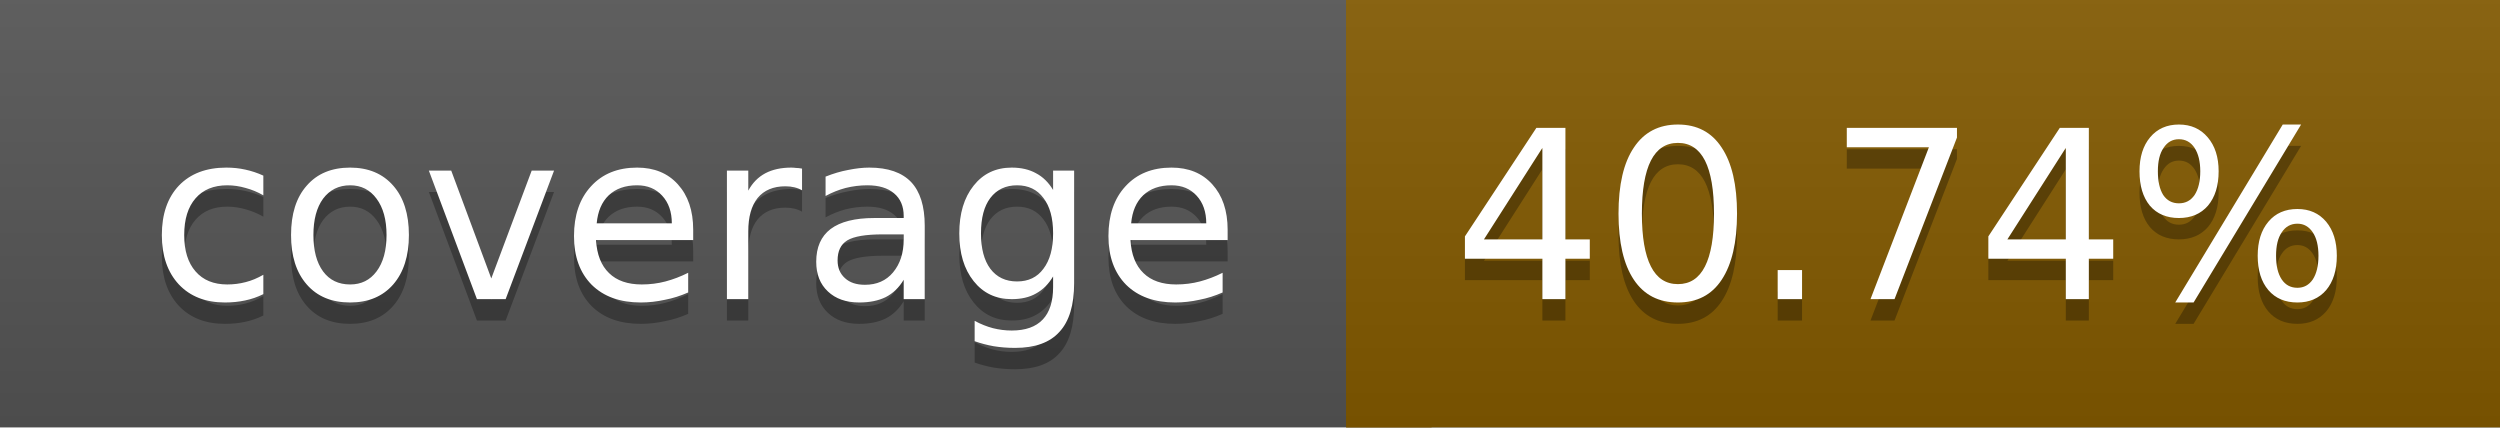
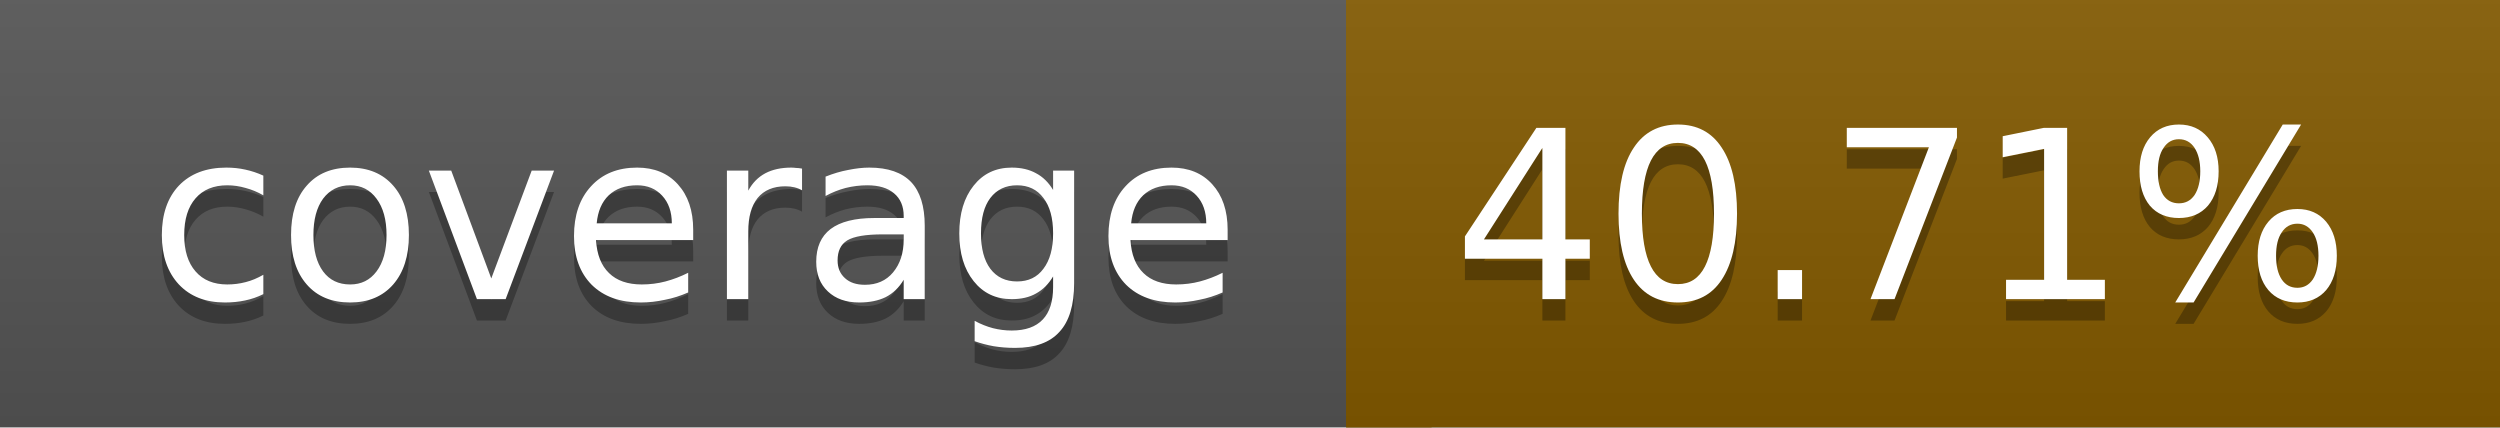
<svg xmlns="http://www.w3.org/2000/svg" width="117" height="20">
  <linearGradient id="a" x2="0" y2="100%">
    <stop offset="0" stop-color="#bbb" stop-opacity=".1" />
    <stop offset="1" stop-opacity=".1" />
  </linearGradient>
  <rect rx="0" width="117" height="20" fill="#555" />
  <rect rx="0" x="63" width="54" height="20" fill="#835a00" />
  <path fill="#835a00" d="M63 0h4v20h-4z" />
  <rect rx="0" width="117" height="20" fill="url(#a)" />
  <g fill="#fff" text-anchor="middle" font-family="DejaVu Sans,Verdana,Geneva,sans-serif" font-size="11">
    <text x="32.5" y="15" fill="#010101" fill-opacity=".3">coverage</text>
    <text x="32.5" y="14">coverage</text>
-     <text x="89" y="15" fill="#010101" fill-opacity=".3">40.74%</text>
-     <text x="89" y="14">40.74%</text>
+     <text x="89" y="15" fill="#010101" fill-opacity=".3">40.71%</text>
+     <text x="89" y="14">40.71%</text>
  </g>
</svg>
